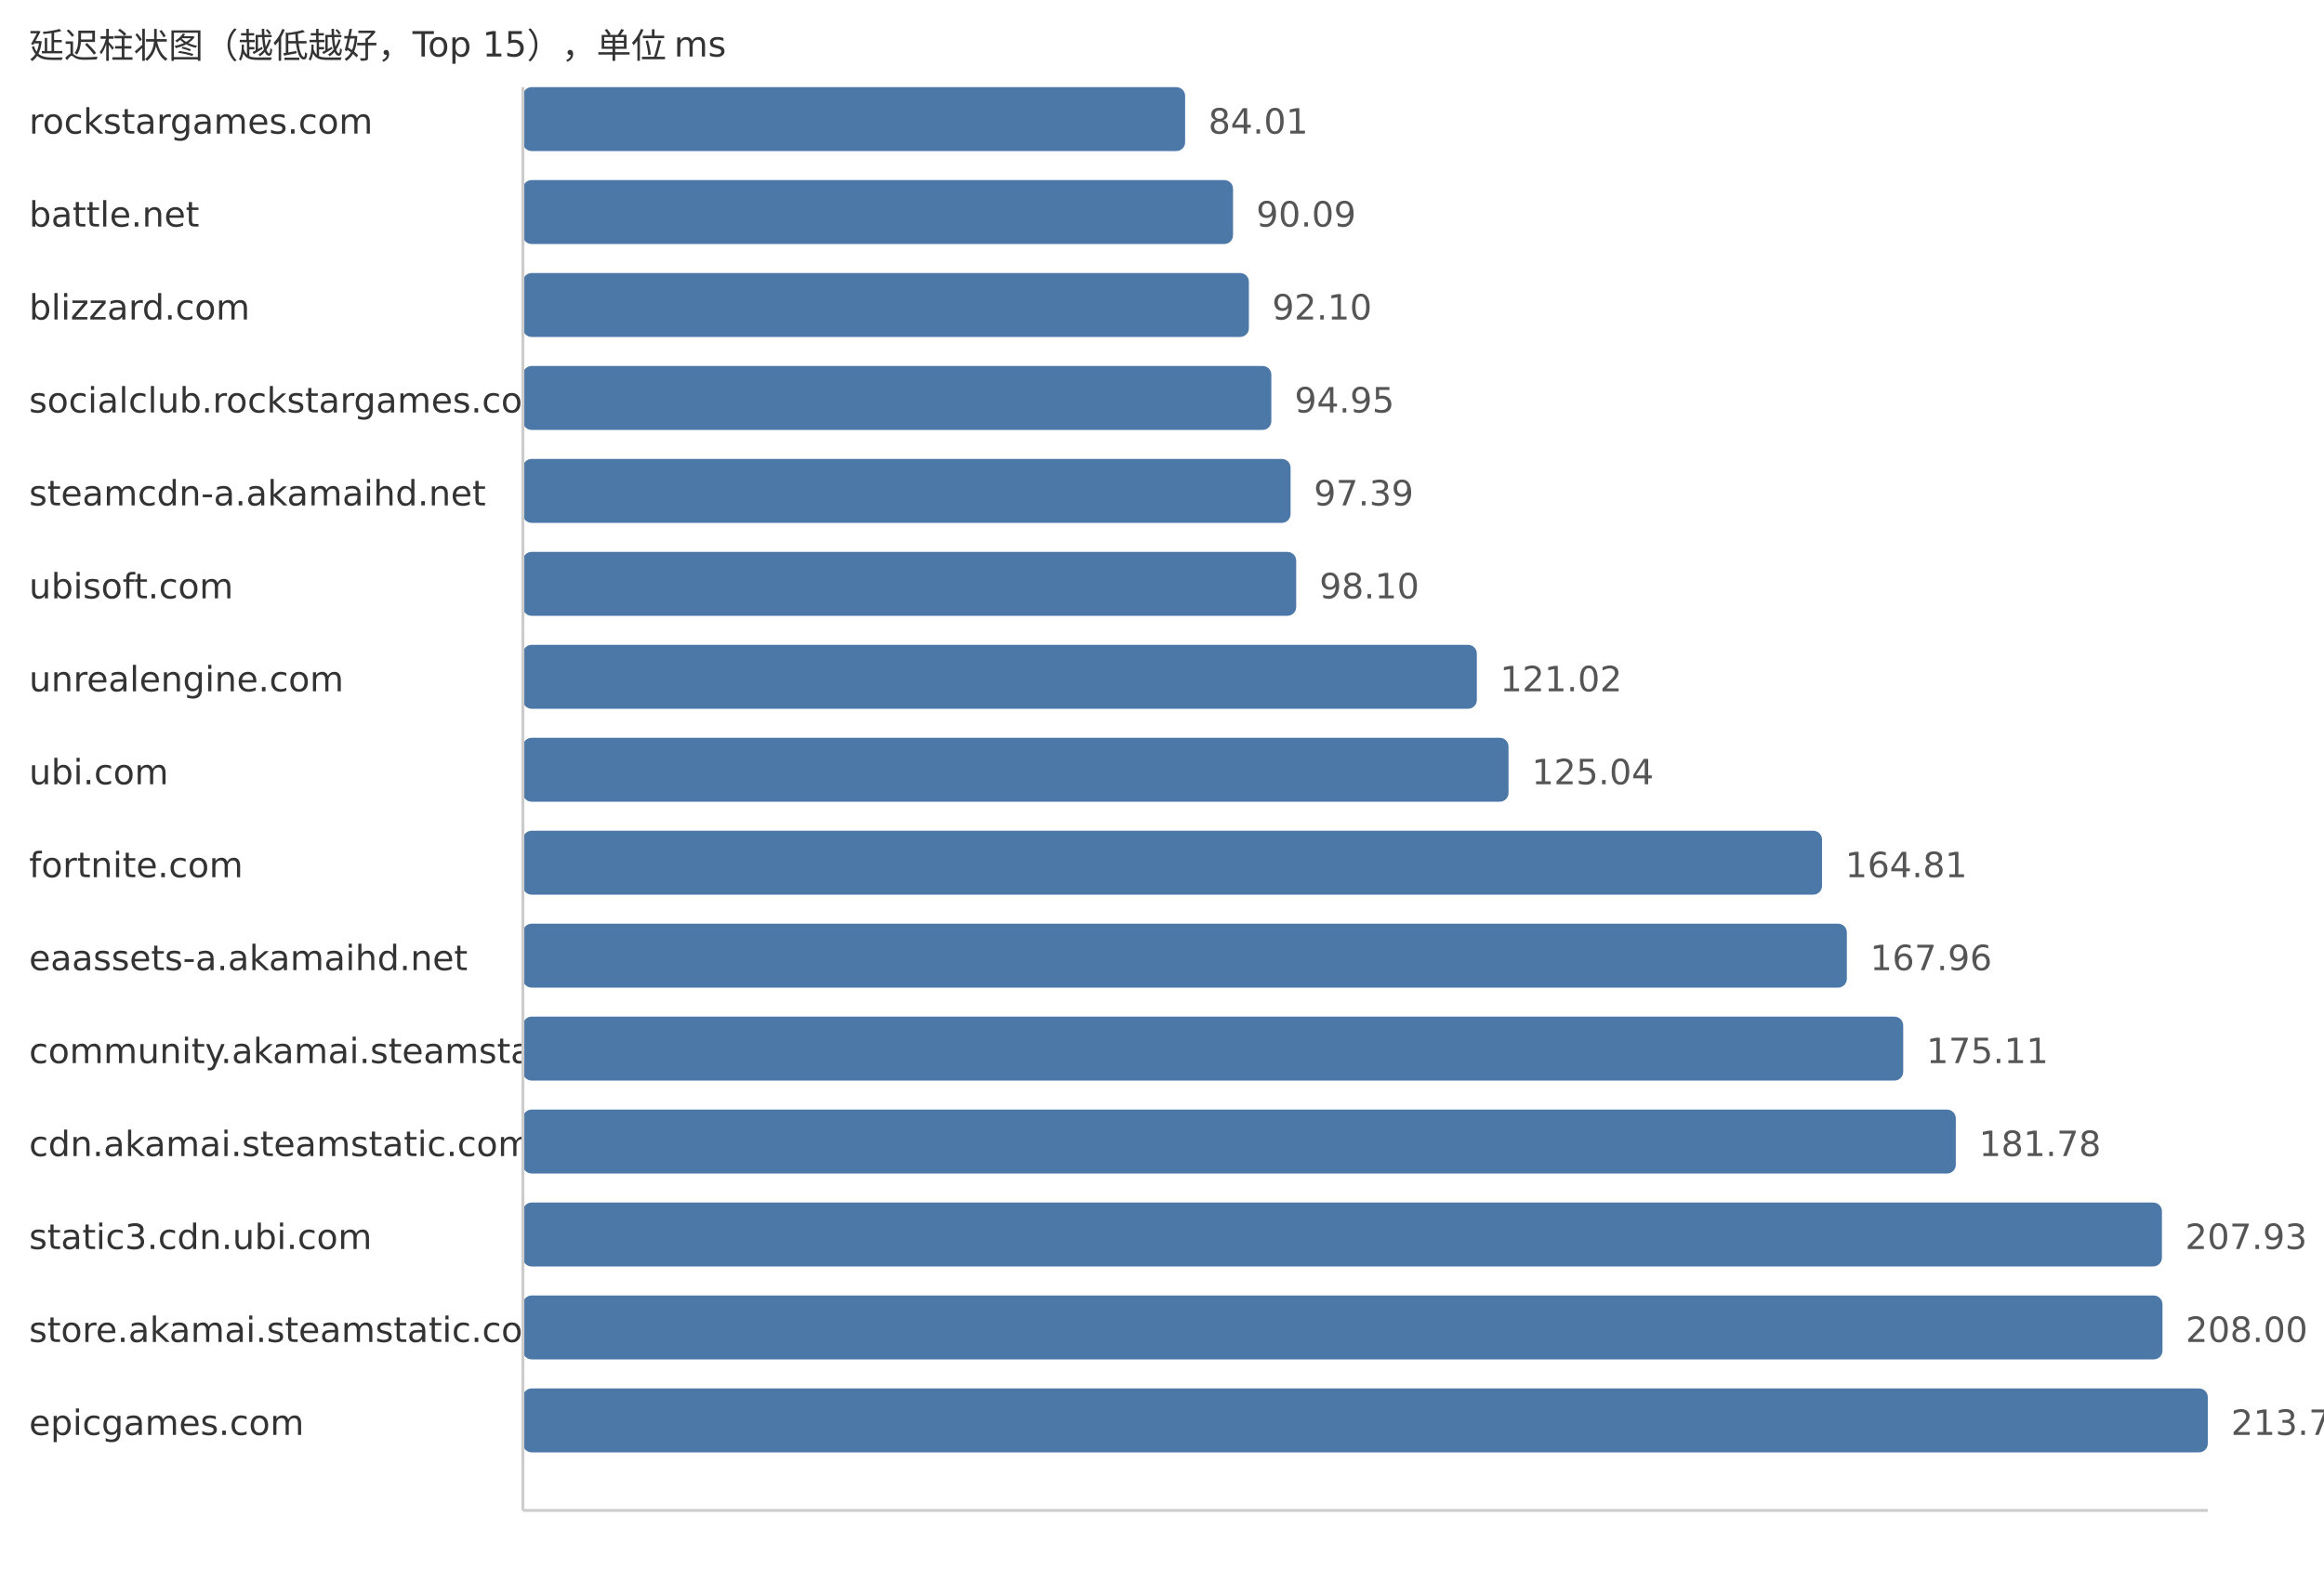
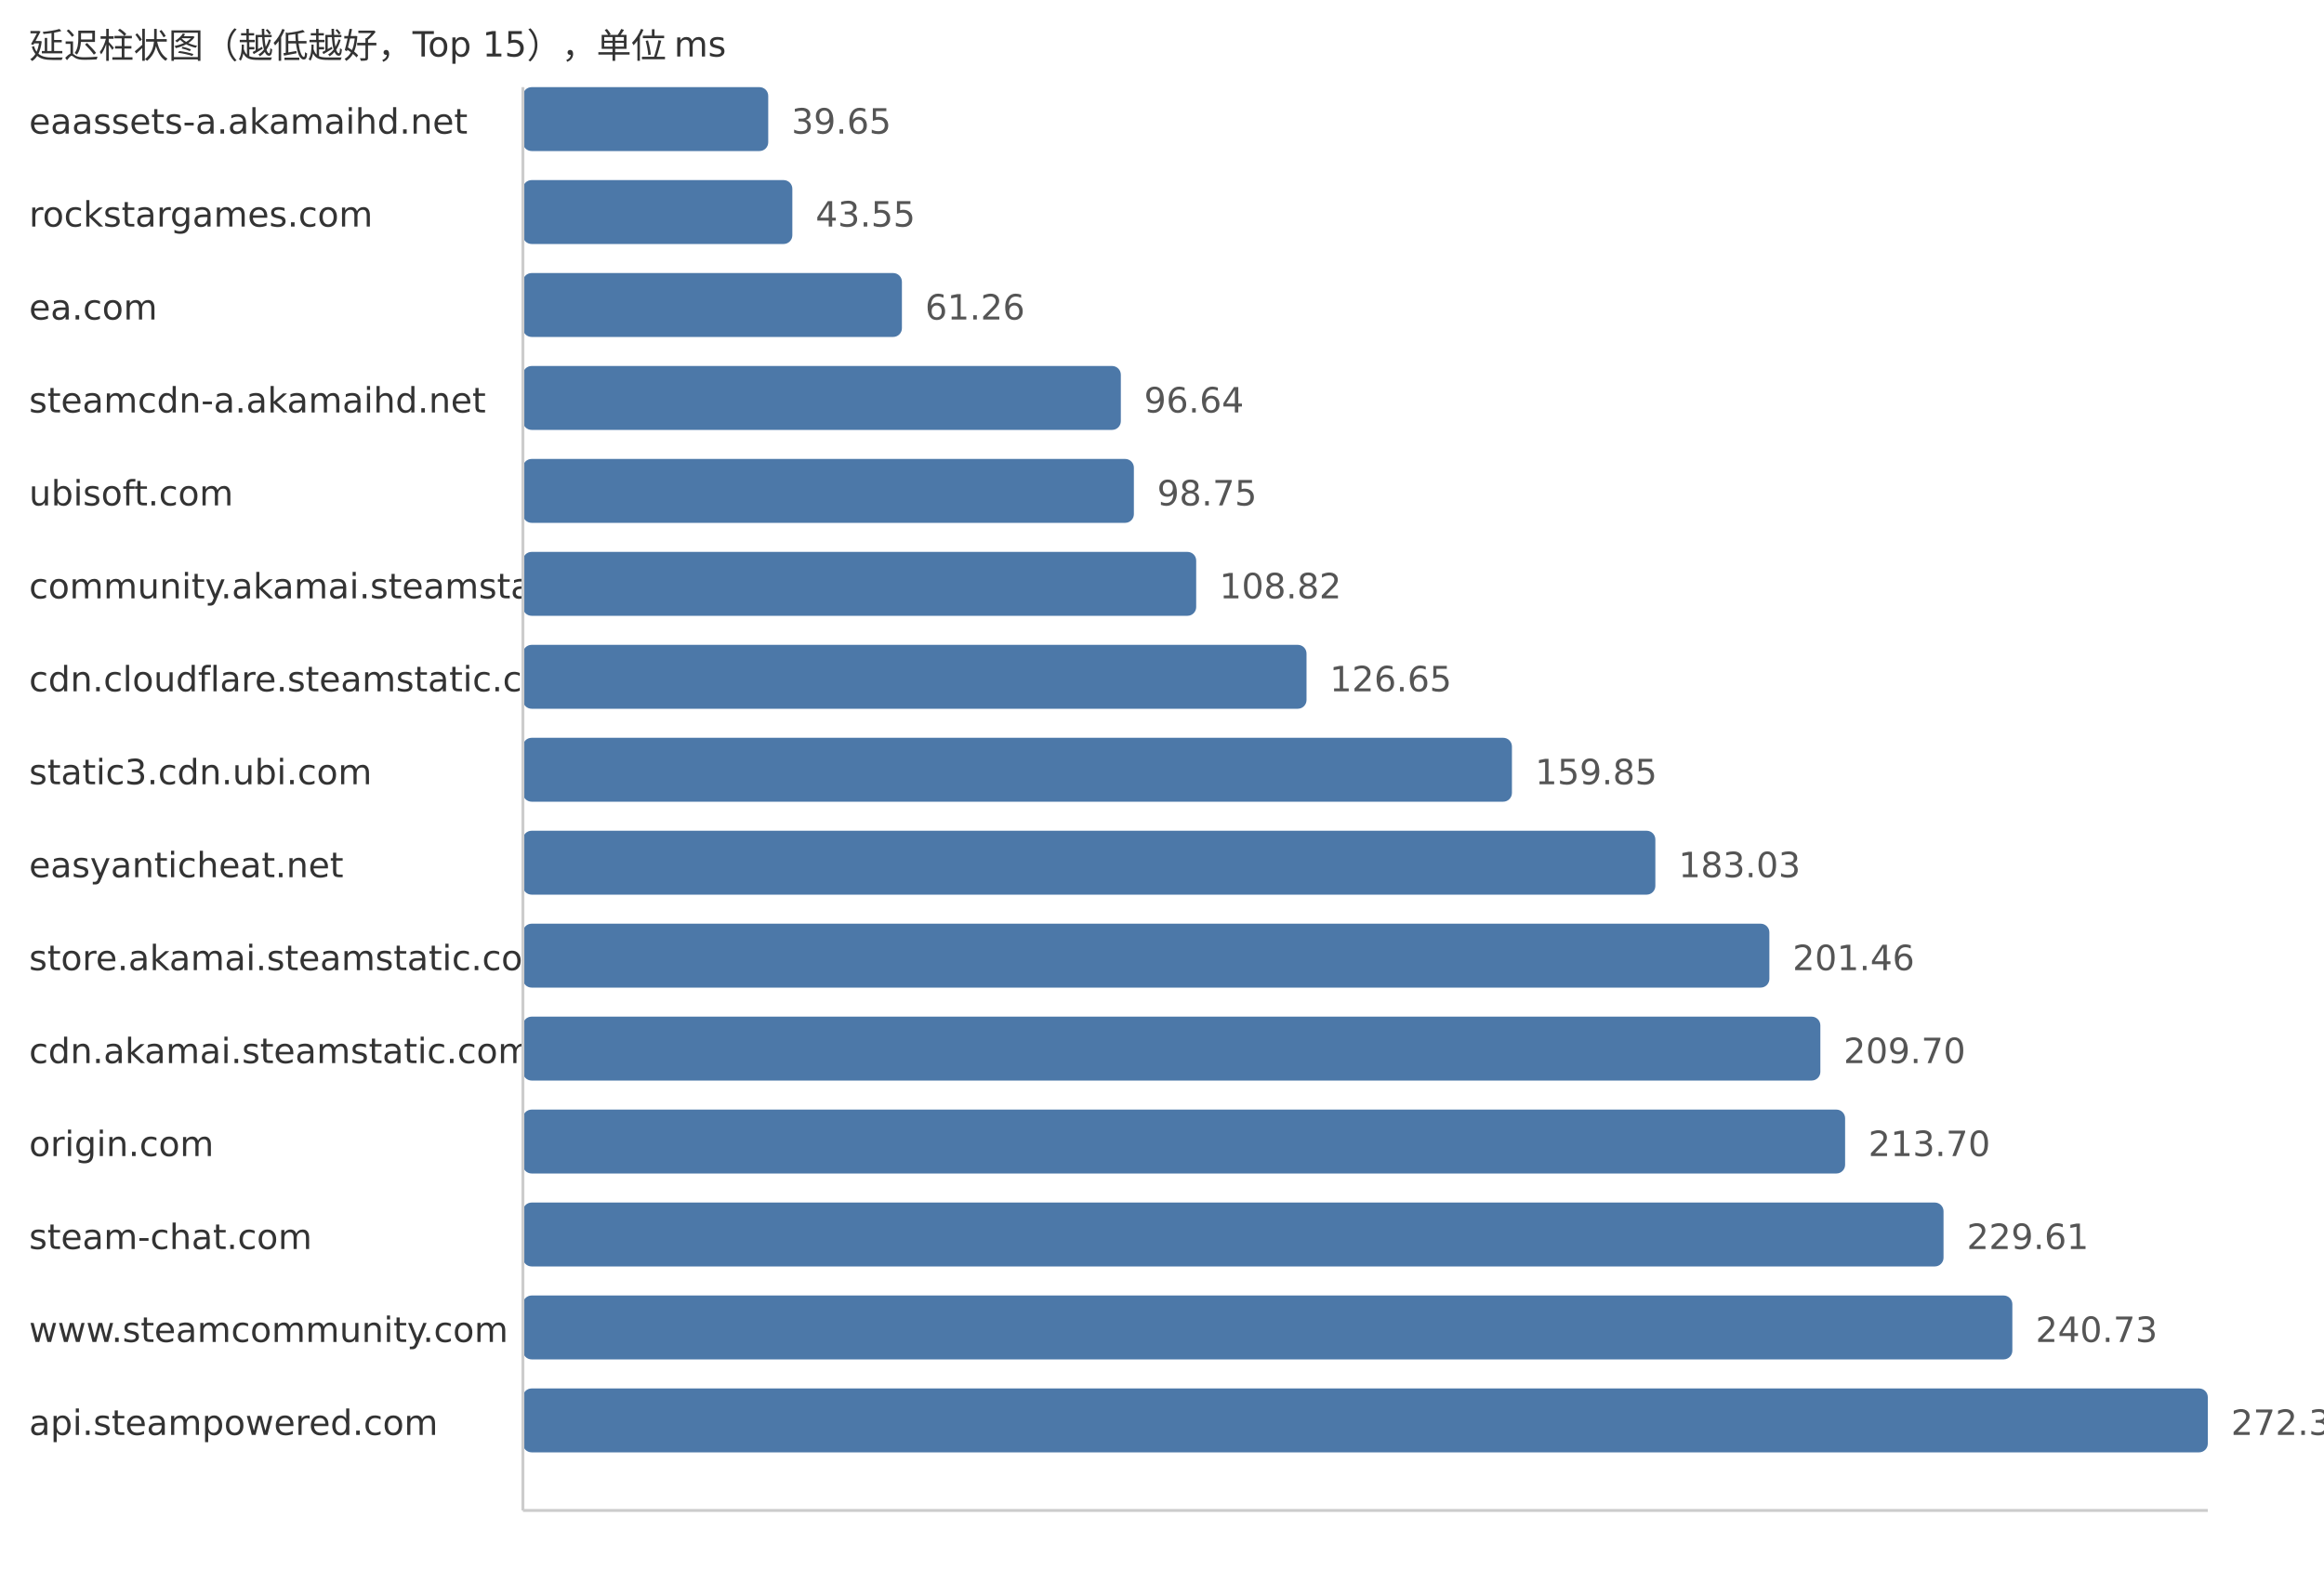
<svg xmlns="http://www.w3.org/2000/svg" width="800" height="540">
  <style> .label{font-family:DejaVu Sans,Verdana,Geneva,sans-serif;font-size:12px;fill:#333} .value{font-family:DejaVu Sans,Verdana,Geneva,sans-serif;font-size:12px;fill:#555} </style>
  <text x="10" y="20" class="label">延迟柱状图（越低越好，Top 15），单位 ms</text>
-   <text x="10" y="46" class="label">rockstargames.com</text>
-   <rect x="180" y="30" width="227.96" height="22" fill="#4c78a8" rx="3" />
-   <text x="415.96" y="46" class="value">84.01</text>
-   <text x="10" y="78" class="label">battle.net</text>
-   <rect x="180" y="62" width="244.45" height="22" fill="#4c78a8" rx="3" />
-   <text x="432.45" y="78" class="value">90.09</text>
-   <text x="10" y="110" class="label">blizzard.com</text>
-   <rect x="180" y="94" width="249.91" height="22" fill="#4c78a8" rx="3" />
-   <text x="437.91" y="110" class="value">92.10</text>
-   <text x="10" y="142" class="label">socialclub.rockstargames.com</text>
-   <rect x="180" y="126" width="257.64" height="22" fill="#4c78a8" rx="3" />
-   <text x="445.64" y="142" class="value">94.95</text>
-   <text x="10" y="174" class="label">steamcdn-a.akamaihd.net</text>
-   <rect x="180" y="158" width="264.26" height="22" fill="#4c78a8" rx="3" />
-   <text x="452.26" y="174" class="value">97.39</text>
-   <text x="10" y="206" class="label">ubisoft.com</text>
-   <rect x="180" y="190" width="266.19" height="22" fill="#4c78a8" rx="3" />
-   <text x="454.19" y="206" class="value">98.10</text>
-   <text x="10" y="238" class="label">unrealengine.com</text>
-   <rect x="180" y="222" width="328.38" height="22" fill="#4c78a8" rx="3" />
-   <text x="516.38" y="238" class="value">121.02</text>
-   <text x="10" y="270" class="label">ubi.com</text>
-   <rect x="180" y="254" width="339.29" height="22" fill="#4c78a8" rx="3" />
-   <text x="527.29" y="270" class="value">125.04</text>
-   <text x="10" y="302" class="label">fortnite.com</text>
-   <rect x="180" y="286" width="447.2" height="22" fill="#4c78a8" rx="3" />
-   <text x="635.2" y="302" class="value">164.81</text>
-   <text x="10" y="334" class="label">eaassets-a.akamaihd.net</text>
-   <rect x="180" y="318" width="455.75" height="22" fill="#4c78a8" rx="3" />
-   <text x="643.75" y="334" class="value">167.96</text>
-   <text x="10" y="366" class="label">community.akamai.steamstatic.com</text>
-   <rect x="180" y="350" width="475.15" height="22" fill="#4c78a8" rx="3" />
-   <text x="663.15" y="366" class="value">175.11</text>
-   <text x="10" y="398" class="label">cdn.akamai.steamstatic.com</text>
-   <rect x="180" y="382" width="493.25" height="22" fill="#4c78a8" rx="3" />
-   <text x="681.25" y="398" class="value">181.78</text>
-   <text x="10" y="430" class="label">static3.cdn.ubi.com</text>
-   <rect x="180" y="414" width="564.21" height="22" fill="#4c78a8" rx="3" />
-   <text x="752.21" y="430" class="value">207.93</text>
-   <text x="10" y="462" class="label">store.akamai.steamstatic.com</text>
-   <rect x="180" y="446" width="564.4" height="22" fill="#4c78a8" rx="3" />
-   <text x="752.4" y="462" class="value">208.00</text>
-   <text x="10" y="494" class="label">epicgames.com</text>
+   <text x="10" y="46" class="label">eaassets-a.akamaihd.net</text>
+   <rect x="180" y="30" width="84.45" height="22" fill="#4c78a8" rx="3" />
+   <text x="272.45" y="46" class="value">39.65</text>
+   <text x="10" y="78" class="label">rockstargames.com</text>
+   <rect x="180" y="62" width="92.75" height="22" fill="#4c78a8" rx="3" />
+   <text x="280.75" y="78" class="value">43.55</text>
+   <text x="10" y="110" class="label">ea.com</text>
+   <rect x="180" y="94" width="130.47" height="22" fill="#4c78a8" rx="3" />
+   <text x="318.47" y="110" class="value">61.26</text>
+   <text x="10" y="142" class="label">steamcdn-a.akamaihd.net</text>
+   <rect x="180" y="126" width="205.83" height="22" fill="#4c78a8" rx="3" />
+   <text x="393.83" y="142" class="value">96.64</text>
+   <text x="10" y="174" class="label">ubisoft.com</text>
+   <rect x="180" y="158" width="210.32" height="22" fill="#4c78a8" rx="3" />
+   <text x="398.32" y="174" class="value">98.75</text>
+   <text x="10" y="206" class="label">community.akamai.steamstatic.com</text>
+   <rect x="180" y="190" width="231.77" height="22" fill="#4c78a8" rx="3" />
+   <text x="419.77" y="206" class="value">108.82</text>
+   <text x="10" y="238" class="label">cdn.cloudflare.steamstatic.com</text>
+   <rect x="180" y="222" width="269.75" height="22" fill="#4c78a8" rx="3" />
+   <text x="457.75" y="238" class="value">126.65</text>
+   <text x="10" y="270" class="label">static3.cdn.ubi.com</text>
+   <rect x="180" y="254" width="340.46" height="22" fill="#4c78a8" rx="3" />
+   <text x="528.46" y="270" class="value">159.85</text>
+   <text x="10" y="302" class="label">easyanticheat.net</text>
+   <rect x="180" y="286" width="389.83" height="22" fill="#4c78a8" rx="3" />
+   <text x="577.83" y="302" class="value">183.03</text>
+   <text x="10" y="334" class="label">store.akamai.steamstatic.com</text>
+   <rect x="180" y="318" width="429.08" height="22" fill="#4c78a8" rx="3" />
+   <text x="617.08" y="334" class="value">201.46</text>
+   <text x="10" y="366" class="label">cdn.akamai.steamstatic.com</text>
+   <rect x="180" y="350" width="446.63" height="22" fill="#4c78a8" rx="3" />
+   <text x="634.63" y="366" class="value">209.70</text>
+   <text x="10" y="398" class="label">origin.com</text>
+   <rect x="180" y="382" width="455.15" height="22" fill="#4c78a8" rx="3" />
+   <text x="643.15" y="398" class="value">213.70</text>
+   <text x="10" y="430" class="label">steam-chat.com</text>
+   <rect x="180" y="414" width="489.03" height="22" fill="#4c78a8" rx="3" />
+   <text x="677.03" y="430" class="value">229.61</text>
+   <text x="10" y="462" class="label">www.steamcommunity.com</text>
+   <rect x="180" y="446" width="512.72" height="22" fill="#4c78a8" rx="3" />
+   <text x="700.72" y="462" class="value">240.73</text>
+   <text x="10" y="494" class="label">api.steampowered.com</text>
  <rect x="180" y="478" width="580.0" height="22" fill="#4c78a8" rx="3" />
-   <text x="768.0" y="494" class="value">213.75</text>
+   <text x="768.0" y="494" class="value">272.32</text>
  <line x1="180" y1="30" x2="180" y2="520" stroke="#ccc" />
  <line x1="180" y1="520" x2="760" y2="520" stroke="#ccc" />
</svg>
